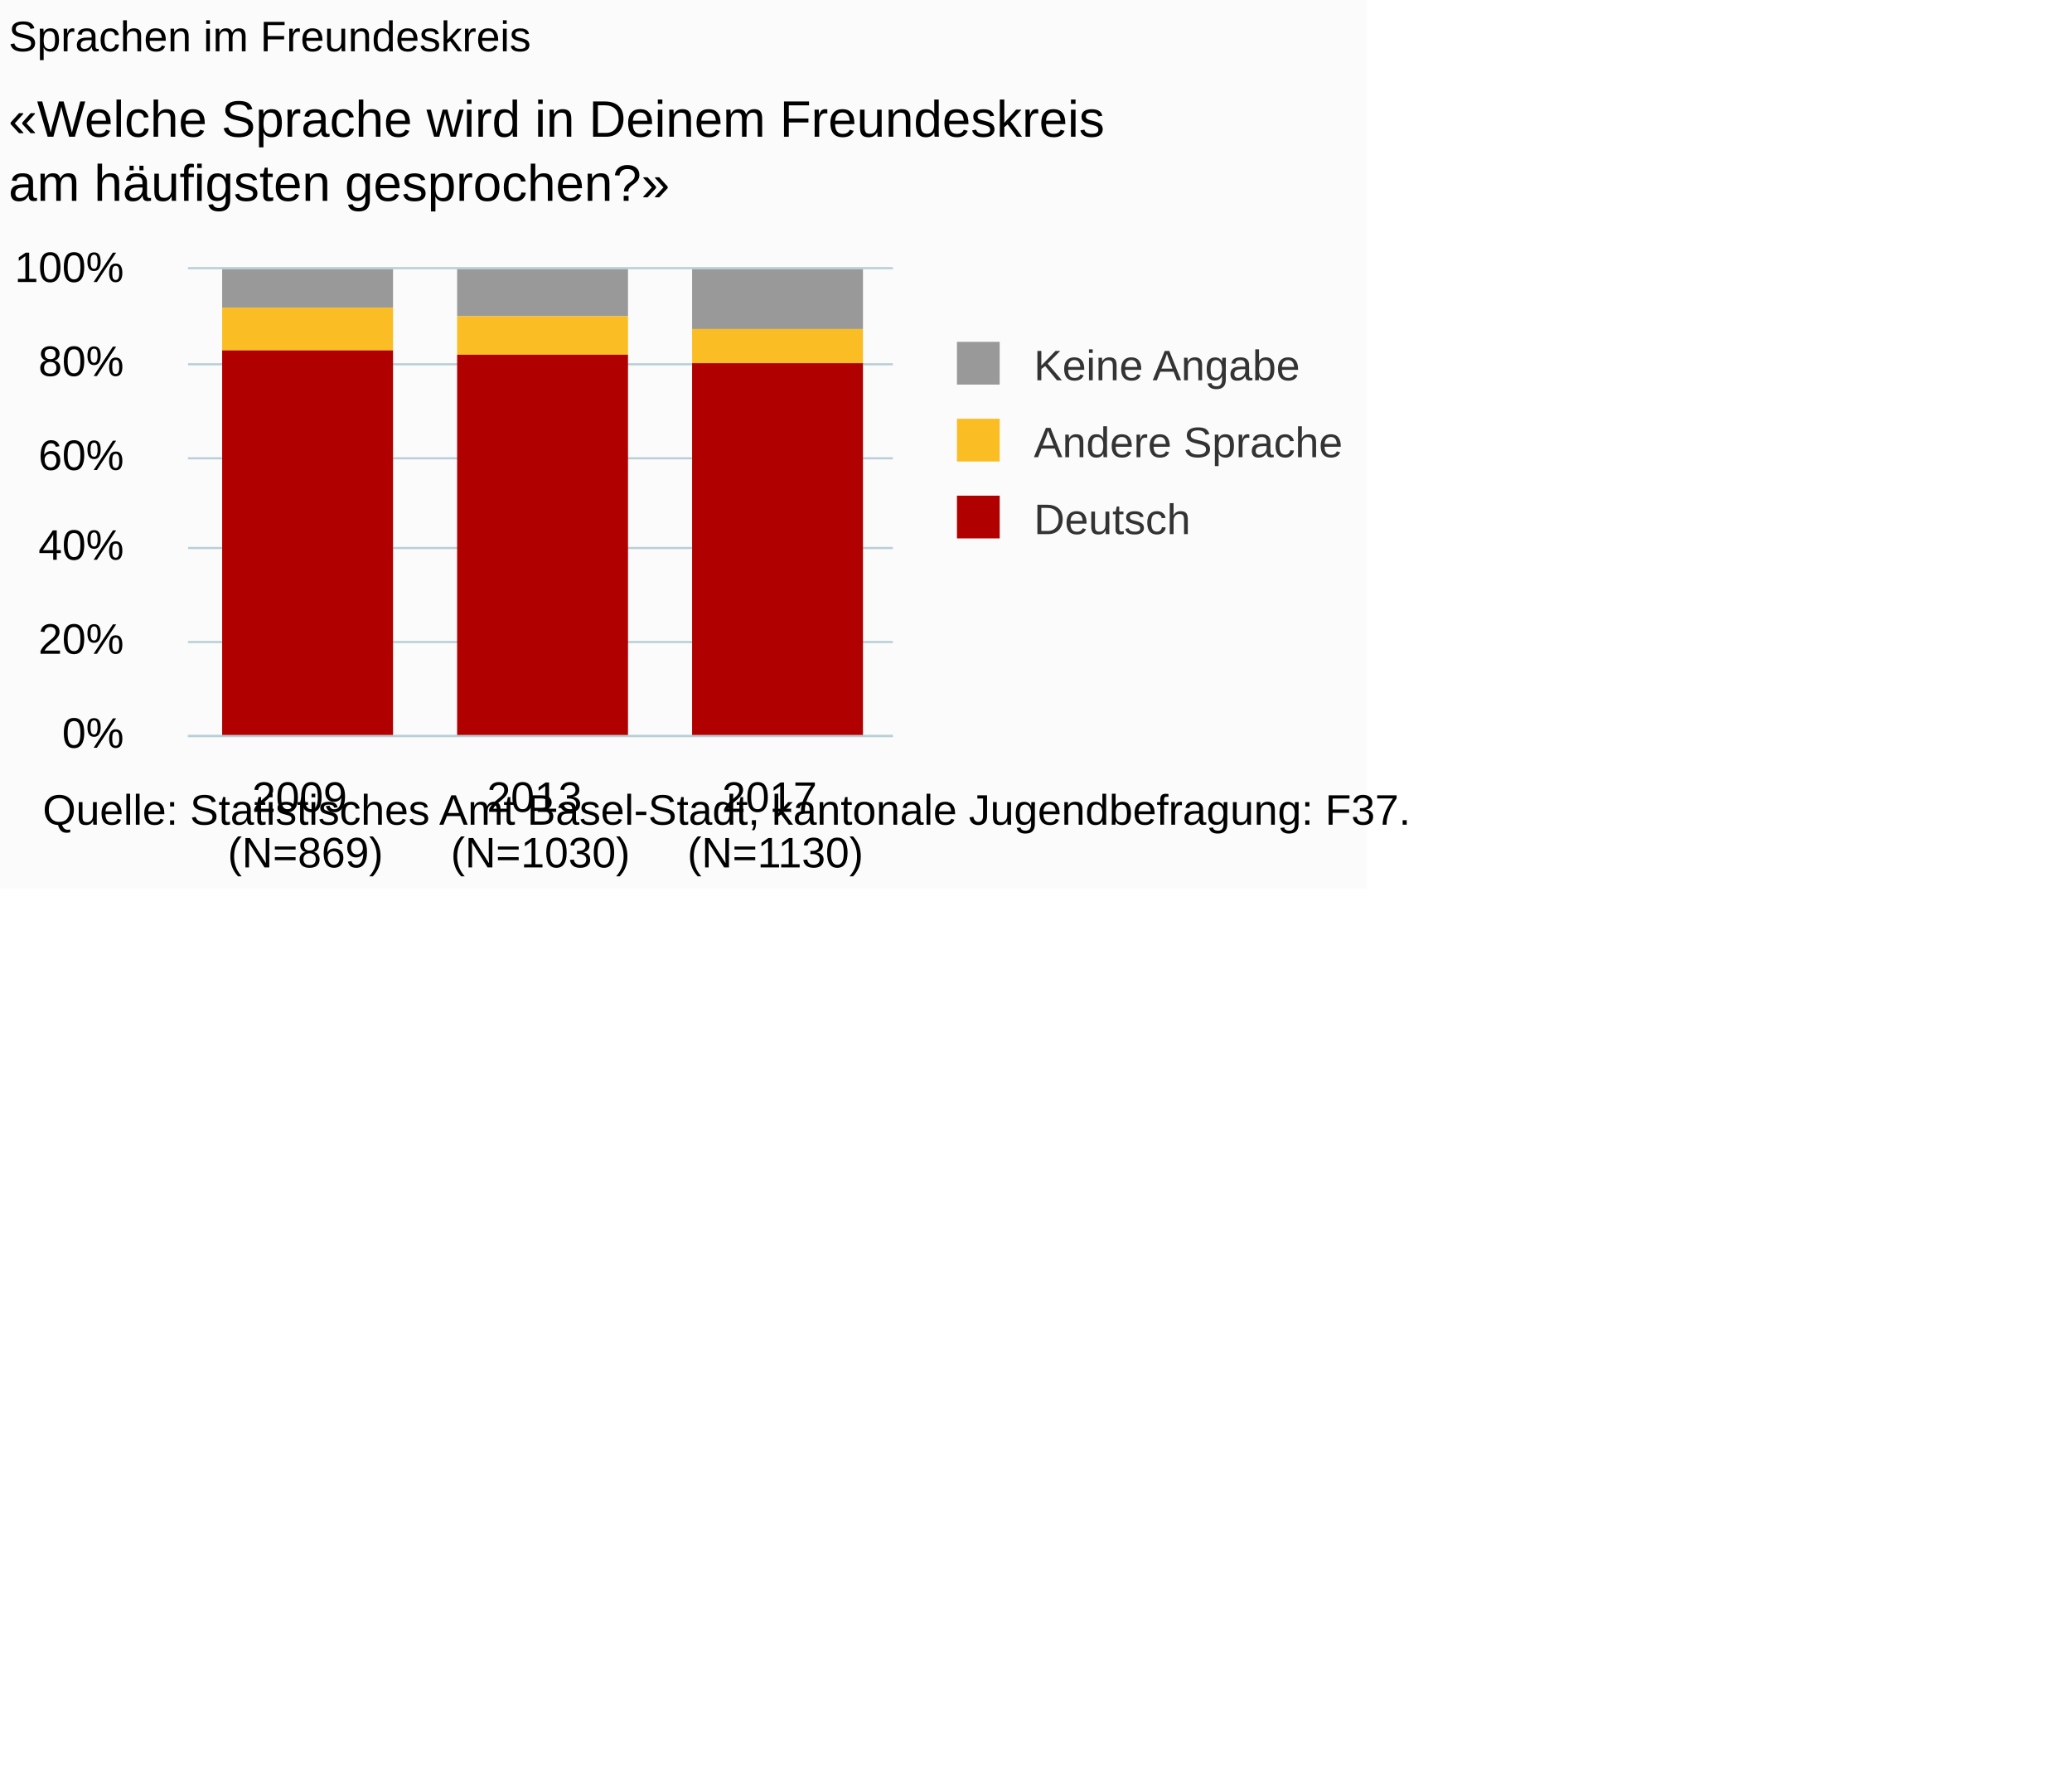
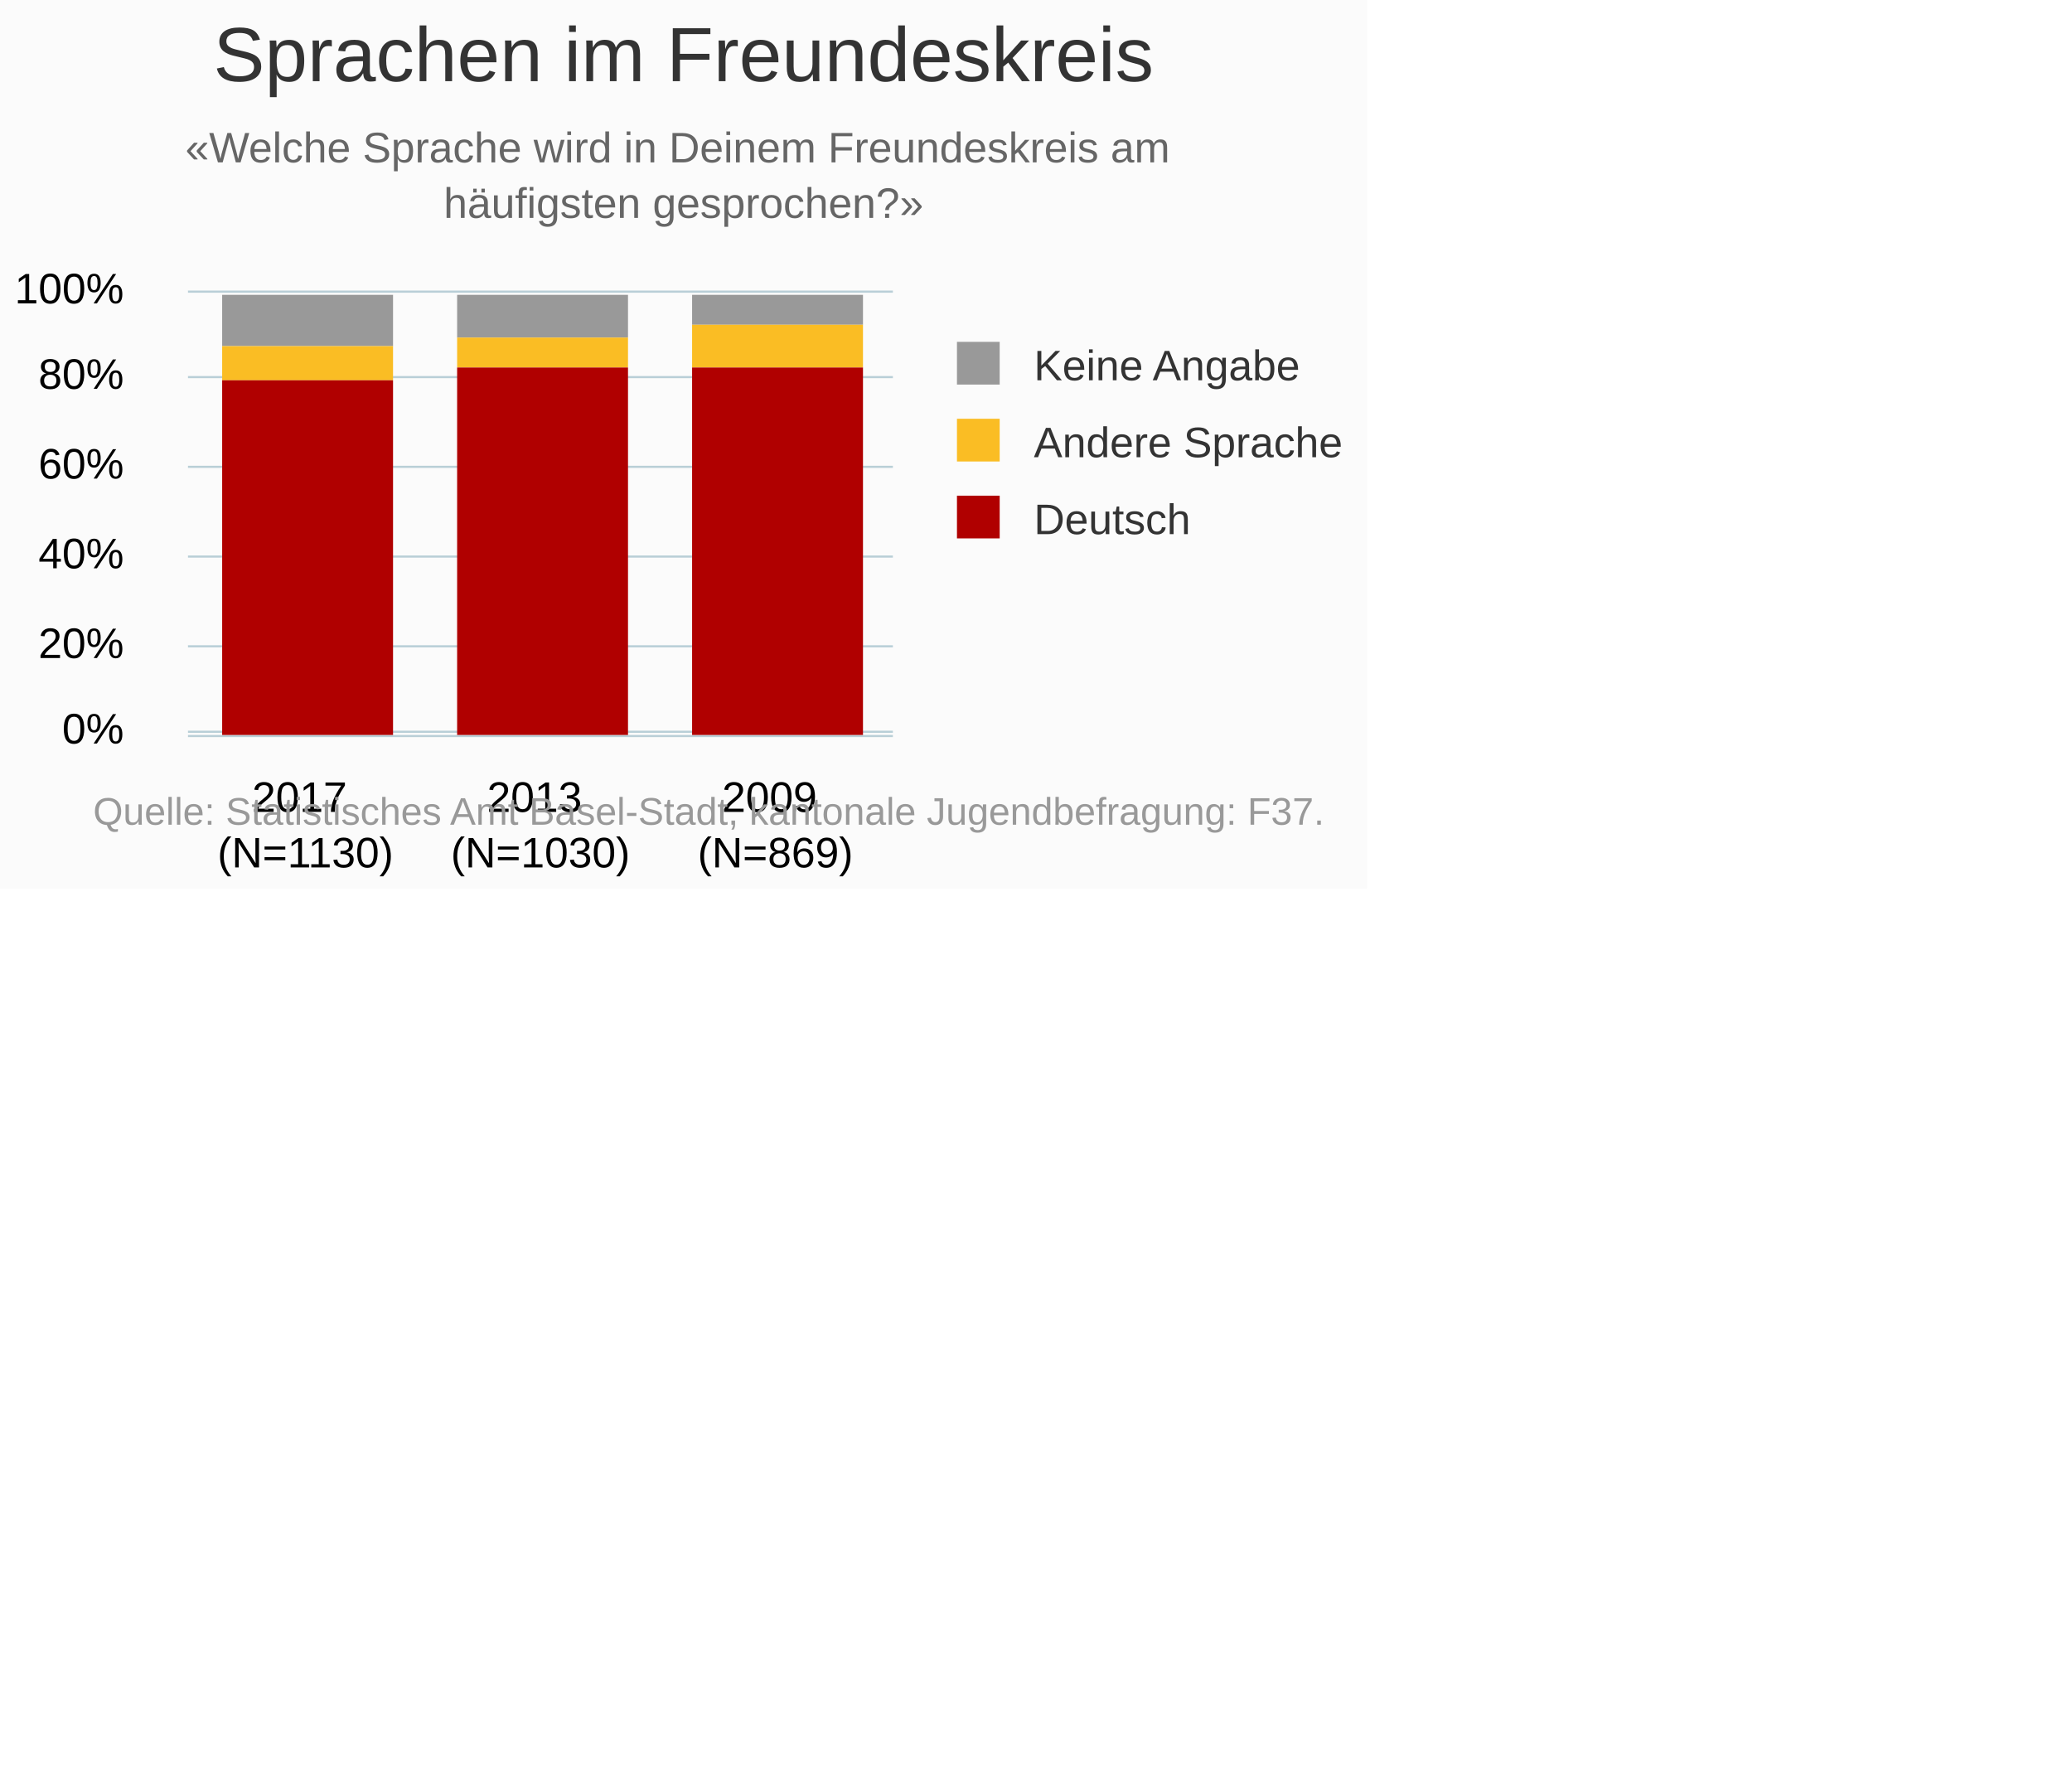
<svg xmlns="http://www.w3.org/2000/svg" version="1.1" class="highcharts-root" style="font-family:Arial;font-size:10px;" viewBox="0 0 485 415">
  <defs>
-     <clipPath id="highcharts-s14m48n-6">
-       <rect x="0" y="0" width="165" height="109" fill="none" />
+     <clipPath id="highcharts-ta0ggln-6">
+       <rect x="0" y="0" width="165" height="105" fill="none" />
    </clipPath>
-     <clipPath id="highcharts-s14m48n-7">
-       <rect x="0" y="0" width="165" height="109" fill="none" />
+     <clipPath id="highcharts-ta0ggln-7">
+       <rect x="0" y="0" width="165" height="105" fill="none" />
    </clipPath>
  </defs>
  <rect fill="#fbfbfb" class="highcharts-background" x="0" y="0" width="320" height="208" rx="0" ry="0" />
-   <rect fill="none" class="highcharts-plot-background" x="44" y="63" width="165" height="109" />
+   <rect fill="none" class="highcharts-plot-background" x="44" y="67" width="165" height="105" />
  <g class="highcharts-pane-group" data-z-index="0" />
  <g class="highcharts-grid highcharts-xaxis-grid " data-z-index="1">
-     <path fill="none" data-z-index="1" class="highcharts-grid-line" d="M 98.5 63 L 98.5 172" opacity="1" />
-     <path fill="none" data-z-index="1" class="highcharts-grid-line" d="M 153.5 63 L 153.5 172" opacity="1" />
-     <path fill="none" data-z-index="1" class="highcharts-grid-line" d="M 208.5 63 L 208.5 172" opacity="1" />
-     <path fill="none" data-z-index="1" class="highcharts-grid-line" d="M 43.5 63 L 43.5 172" opacity="1" />
+     <path fill="none" data-z-index="1" class="highcharts-grid-line" d="M 153.5 67 L 153.5 172" opacity="1" />
+     <path fill="none" data-z-index="1" class="highcharts-grid-line" d="M 98.5 67 L 98.5 172" opacity="1" />
+     <path fill="none" data-z-index="1" class="highcharts-grid-line" d="M 43.5 67 L 43.5 172" opacity="1" />
+     <path fill="none" data-z-index="1" class="highcharts-grid-line" d="M 208.5 67 L 208.5 172" opacity="1" />
  </g>
  <g class="highcharts-grid highcharts-yaxis-grid " data-z-index="1">
-     <path fill="none" stroke="#B9CFD7" stroke-width="0.5" data-z-index="1" class="highcharts-grid-line" d="M 44 172.25 L 209 172.25" opacity="1" />
-     <path fill="none" stroke="#B9CFD7" stroke-width="0.5" data-z-index="1" class="highcharts-grid-line" d="M 44 150.25 L 209 150.25" opacity="1" />
-     <path fill="none" stroke="#B9CFD7" stroke-width="0.5" data-z-index="1" class="highcharts-grid-line" d="M 44 128.25 L 209 128.25" opacity="1" />
-     <path fill="none" stroke="#B9CFD7" stroke-width="0.5" data-z-index="1" class="highcharts-grid-line" d="M 44 107.25 L 209 107.25" opacity="1" />
-     <path fill="none" stroke="#B9CFD7" stroke-width="0.5" data-z-index="1" class="highcharts-grid-line" d="M 44 85.25 L 209 85.25" opacity="1" />
-     <path fill="none" stroke="#B9CFD7" stroke-width="0.5" data-z-index="1" class="highcharts-grid-line" d="M 44 62.75 L 209 62.75" opacity="1" />
+     <path fill="none" stroke="#B9CFD7" stroke-width="0.5" data-z-index="1" class="highcharts-grid-line" d="M 44 171.25 L 209 171.25" opacity="1" />
+     <path fill="none" stroke="#B9CFD7" stroke-width="0.5" data-z-index="1" class="highcharts-grid-line" d="M 44 151.25 L 209 151.25" opacity="1" />
+     <path fill="none" stroke="#B9CFD7" stroke-width="0.5" data-z-index="1" class="highcharts-grid-line" d="M 44 130.25 L 209 130.25" opacity="1" />
+     <path fill="none" stroke="#B9CFD7" stroke-width="0.5" data-z-index="1" class="highcharts-grid-line" d="M 44 109.25 L 209 109.25" opacity="1" />
+     <path fill="none" stroke="#B9CFD7" stroke-width="0.5" data-z-index="1" class="highcharts-grid-line" d="M 44 88.25 L 209 88.25" opacity="1" />
+     <path fill="none" stroke="#B9CFD7" stroke-width="0.5" data-z-index="1" class="highcharts-grid-line" d="M 44 68.25 L 209 68.25" opacity="1" />
  </g>
-   <rect fill="none" class="highcharts-plot-border" data-z-index="1" x="44" y="63" width="165" height="109" />
+   <rect fill="none" class="highcharts-plot-border" data-z-index="1" x="44" y="67" width="165" height="105" />
  <g class="highcharts-axis highcharts-xaxis " data-z-index="2">
    <path fill="none" class="highcharts-axis-line" stroke="#B9CFD7" stroke-width="0.5" data-z-index="7" d="M 44 172.25 L 209 172.25" />
  </g>
  <g class="highcharts-axis highcharts-yaxis " data-z-index="2">
-     <path fill="none" class="highcharts-axis-line" data-z-index="7" d="M 44 63 L 44 172" />
+     <path fill="none" class="highcharts-axis-line" data-z-index="7" d="M 44 67 L 44 172" />
  </g>
  <g class="highcharts-series-group" data-z-index="3">
-     <g data-z-index="0.1" class="highcharts-series highcharts-series-0 highcharts-column-series " transform="translate(44,63) scale(1 1)" clip-path="url(#highcharts-s14m48n-7)">
-       <rect x="8" y="0" width="40" height="9" fill="#999999" class="highcharts-point" />
-       <rect x="63" y="0" width="40" height="11" fill="#999999" class="highcharts-point" />
-       <rect x="118" y="0" width="40" height="14" fill="#999999" class="highcharts-point" />
+     <g data-z-index="0.1" class="highcharts-series highcharts-series-0 highcharts-column-series " transform="translate(44,67) scale(1 1)" clip-path="url(#highcharts-ta0ggln-7)">
+       <rect x="118" y="2" width="40" height="7" fill="#999999" class="highcharts-point" />
+       <rect x="63" y="2" width="40" height="10" fill="#999999" class="highcharts-point" />
+       <rect x="8" y="2" width="40" height="12" fill="#999999" class="highcharts-point" />
    </g>
-     <g data-z-index="0.1" class="highcharts-markers highcharts-series-0 highcharts-column-series " transform="translate(44,63) scale(1 1)" clip-path="none" />
-     <g data-z-index="0.1" class="highcharts-series highcharts-series-1 highcharts-column-series " transform="translate(44,63) scale(1 1)" clip-path="url(#highcharts-s14m48n-7)">
-       <rect x="8" y="9" width="40" height="10" fill="#FABD24" class="highcharts-point" />
-       <rect x="63" y="11" width="40" height="9" fill="#FABD24" class="highcharts-point" />
-       <rect x="118" y="14" width="40" height="8" fill="#FABD24" class="highcharts-point" />
+     <g data-z-index="0.1" class="highcharts-markers highcharts-series-0 highcharts-column-series " transform="translate(44,67) scale(1 1)" clip-path="none" />
+     <g data-z-index="0.1" class="highcharts-series highcharts-series-1 highcharts-column-series " transform="translate(44,67) scale(1 1)" clip-path="url(#highcharts-ta0ggln-7)">
+       <rect x="118" y="9" width="40" height="10" fill="#FABD24" class="highcharts-point" />
+       <rect x="63" y="12" width="40" height="7" fill="#FABD24" class="highcharts-point" />
+       <rect x="8" y="14" width="40" height="8" fill="#FABD24" class="highcharts-point" />
    </g>
-     <g data-z-index="0.1" class="highcharts-markers highcharts-series-1 highcharts-column-series " transform="translate(44,63) scale(1 1)" clip-path="none" />
-     <g data-z-index="0.1" class="highcharts-series highcharts-series-2 highcharts-column-series " transform="translate(44,63) scale(1 1)" clip-path="url(#highcharts-s14m48n-7)">
-       <rect x="8" y="19" width="40" height="91" fill="#B00000" class="highcharts-point" />
-       <rect x="63" y="20" width="40" height="90" fill="#B00000" class="highcharts-point" />
-       <rect x="118" y="22" width="40" height="88" fill="#B00000" class="highcharts-point" />
+     <g data-z-index="0.1" class="highcharts-markers highcharts-series-1 highcharts-column-series " transform="translate(44,67) scale(1 1)" clip-path="none" />
+     <g data-z-index="0.1" class="highcharts-series highcharts-series-2 highcharts-column-series " transform="translate(44,67) scale(1 1)" clip-path="url(#highcharts-ta0ggln-7)">
+       <rect x="118" y="19" width="40" height="86" fill="#B00000" class="highcharts-point" />
+       <rect x="63" y="19" width="40" height="86" fill="#B00000" class="highcharts-point" />
+       <rect x="8" y="22" width="40" height="83" fill="#B00000" class="highcharts-point" />
    </g>
-     <g data-z-index="0.1" class="highcharts-markers highcharts-series-2 highcharts-column-series " transform="translate(44,63) scale(1 1)" clip-path="none" />
+     <g data-z-index="0.1" class="highcharts-markers highcharts-series-2 highcharts-column-series " transform="translate(44,67) scale(1 1)" clip-path="none" />
  </g>
-   <text x="2" text-anchor="start" class="highcharts-title" data-z-index="4" style="color:#000000;font-size:10px;font-weight:normal;fill:#000000;" y="12">
+   <text x="160" text-anchor="middle" class="highcharts-title" data-z-index="4" style="color:#333333;font-size:18px;fill:#333333;" y="19">
    <tspan>Sprachen im Freundeskreis</tspan>
  </text>
-   <text x="2" text-anchor="start" class="highcharts-subtitle" data-z-index="4" style="color:#000000;font-size:12px;fill:#000000;" y="32">
-     <tspan>«Welche Sprache wird in Deinem Freundeskreis</tspan>
-     <tspan dy="15" x="2">am häufigsten gesprochen?»</tspan>
+   <text x="160" text-anchor="middle" class="highcharts-subtitle" data-z-index="4" style="color:#666666;fill:#666666;" y="38">
+     <tspan>«Welche Sprache wird in Deinem Freundeskreis am</tspan>
+     <tspan dy="13" x="160">häufigsten gesprochen?»</tspan>
  </text>
  <g class="highcharts-legend" data-z-index="7" transform="translate(221,81)">
    <rect fill="none" class="highcharts-legend-box" rx="0" ry="0" x="0" y="0" width="97" height="49" visibility="visible" />
    <g data-z-index="1">
      <g>
        <g class="highcharts-legend-item highcharts-column-series highcharts-color-undefined highcharts-series-0" data-z-index="1" transform="translate(0,-5)">
-           <text x="21" style="color:#333333;font-size:10px;font-weight:normal;cursor:pointer;font-family:Arial;fill:#333333;" text-anchor="start" data-z-index="2" y="13">
+           <text x="21" style="color:#333333;font-size:10px;font-weight:normal;cursor:pointer;font-family:Arial;whitespace:nowrap;fill:#333333;" text-anchor="start" data-z-index="2" y="13">
            <tspan>Keine Angabe</tspan>
          </text>
          <rect x="3" y="4" width="10" height="10" fill="#999999" class="highcharts-point" data-z-index="3" />
        </g>
        <g class="highcharts-legend-item highcharts-column-series highcharts-color-undefined highcharts-series-1" data-z-index="1" transform="translate(0,13)">
-           <text x="21" y="13" style="color:#333333;font-size:10px;font-weight:normal;cursor:pointer;font-family:Arial;fill:#333333;" text-anchor="start" data-z-index="2">
+           <text x="21" y="13" style="color:#333333;font-size:10px;font-weight:normal;cursor:pointer;font-family:Arial;whitespace:nowrap;fill:#333333;" text-anchor="start" data-z-index="2">
            <tspan>Andere Sprache</tspan>
          </text>
          <rect x="3" y="4" width="10" height="10" fill="#FABD24" class="highcharts-point" data-z-index="3" />
        </g>
        <g class="highcharts-legend-item highcharts-column-series highcharts-color-undefined highcharts-series-2" data-z-index="1" transform="translate(0,31)">
-           <text x="21" y="13" style="color:#333333;font-size:10px;font-weight:normal;cursor:pointer;font-family:Arial;fill:#333333;" text-anchor="start" data-z-index="2">
+           <text x="21" y="13" style="color:#333333;font-size:10px;font-weight:normal;cursor:pointer;font-family:Arial;whitespace:nowrap;fill:#333333;" text-anchor="start" data-z-index="2">
            <tspan>Deutsch</tspan>
          </text>
          <rect x="3" y="4" width="10" height="10" fill="#B00000" class="highcharts-point" data-z-index="3" />
        </g>
      </g>
    </g>
  </g>
  <g class="highcharts-axis-labels highcharts-xaxis-labels " data-z-index="7">
-     <text x="71.5" style="color:#000000;cursor:default;font-size:10px;white-space:nowrap;fill:#000000;" text-anchor="middle" transform="translate(0,0)" y="190" opacity="1">
+     <text x="181.5" style="color:#000000;cursor:default;font-size:10px;white-space:nowrap;fill:#000000;" text-anchor="middle" transform="translate(0,0)" y="190" opacity="1">
      <tspan>2009</tspan>
-       <tspan x="71.5" dy="13">(N=869)</tspan>
+       <tspan x="181.5" dy="13">(N=869)</tspan>
    </text>
    <text x="126.5" style="color:#000000;cursor:default;font-size:10px;white-space:nowrap;fill:#000000;" text-anchor="middle" transform="translate(0,0)" y="190" opacity="1">
      <tspan>2013</tspan>
      <tspan x="126.5" dy="13">(N=1030)</tspan>
    </text>
-     <text x="181.5" style="color:#000000;cursor:default;font-size:10px;white-space:nowrap;fill:#000000;" text-anchor="middle" transform="translate(0,0)" y="190" opacity="1">
+     <text x="71.5" style="color:#000000;cursor:default;font-size:10px;white-space:nowrap;fill:#000000;" text-anchor="middle" transform="translate(0,0)" y="190" opacity="1">
      <tspan>2017</tspan>
-       <tspan x="181.5" dy="13">(N=1130)</tspan>
+       <tspan x="71.5" dy="13">(N=1130)</tspan>
    </text>
  </g>
  <g class="highcharts-axis-labels highcharts-yaxis-labels " data-z-index="7">
-     <text x="29" style="color:#000000;cursor:default;font-size:10px;fill:#000000;" text-anchor="end" transform="translate(0,0)" y="175" opacity="1">0%</text>
-     <text x="29" style="color:#000000;cursor:default;font-size:10px;fill:#000000;" text-anchor="end" transform="translate(0,0)" y="153" opacity="1">20%</text>
-     <text x="29" style="color:#000000;cursor:default;font-size:10px;fill:#000000;" text-anchor="end" transform="translate(0,0)" y="131" opacity="1">40%</text>
-     <text x="29" style="color:#000000;cursor:default;font-size:10px;fill:#000000;" text-anchor="end" transform="translate(0,0)" y="110" opacity="1">60%</text>
-     <text x="29" style="color:#000000;cursor:default;font-size:10px;fill:#000000;" text-anchor="end" transform="translate(0,0)" y="88" opacity="1">80%</text>
-     <text x="29" style="color:#000000;cursor:default;font-size:10px;fill:#000000;" text-anchor="end" transform="translate(0,0)" y="66" opacity="1">100%</text>
+     <text x="29" style="color:#000000;cursor:default;font-size:10px;fill:#000000;" text-anchor="end" transform="translate(0,0)" y="174" opacity="1">0%</text>
+     <text x="29" style="color:#000000;cursor:default;font-size:10px;fill:#000000;" text-anchor="end" transform="translate(0,0)" y="154" opacity="1">20%</text>
+     <text x="29" style="color:#000000;cursor:default;font-size:10px;fill:#000000;" text-anchor="end" transform="translate(0,0)" y="133" opacity="1">40%</text>
+     <text x="29" style="color:#000000;cursor:default;font-size:10px;fill:#000000;" text-anchor="end" transform="translate(0,0)" y="112" opacity="1">60%</text>
+     <text x="29" style="color:#000000;cursor:default;font-size:10px;fill:#000000;" text-anchor="end" transform="translate(0,0)" y="91" opacity="1">80%</text>
+     <text x="29" style="color:#000000;cursor:default;font-size:10px;fill:#000000;" text-anchor="end" transform="translate(0,0)" y="71" opacity="1">100%</text>
  </g>
-   <text x="10" class="highcharts-credits" text-anchor="start" data-z-index="8" style="cursor:default;color:#000000;font-size:10px;fill:#000000;" y="193">
+   <text x="310" class="highcharts-credits" text-anchor="end" data-z-index="8" style="cursor:pointer;color:#999999;font-size:9px;fill:#999999;" y="193">
    <tspan>Quelle: Statistisches Amt Basel-Stadt, kantonale Jugendbefragung: F37.</tspan>
  </text>
</svg>
